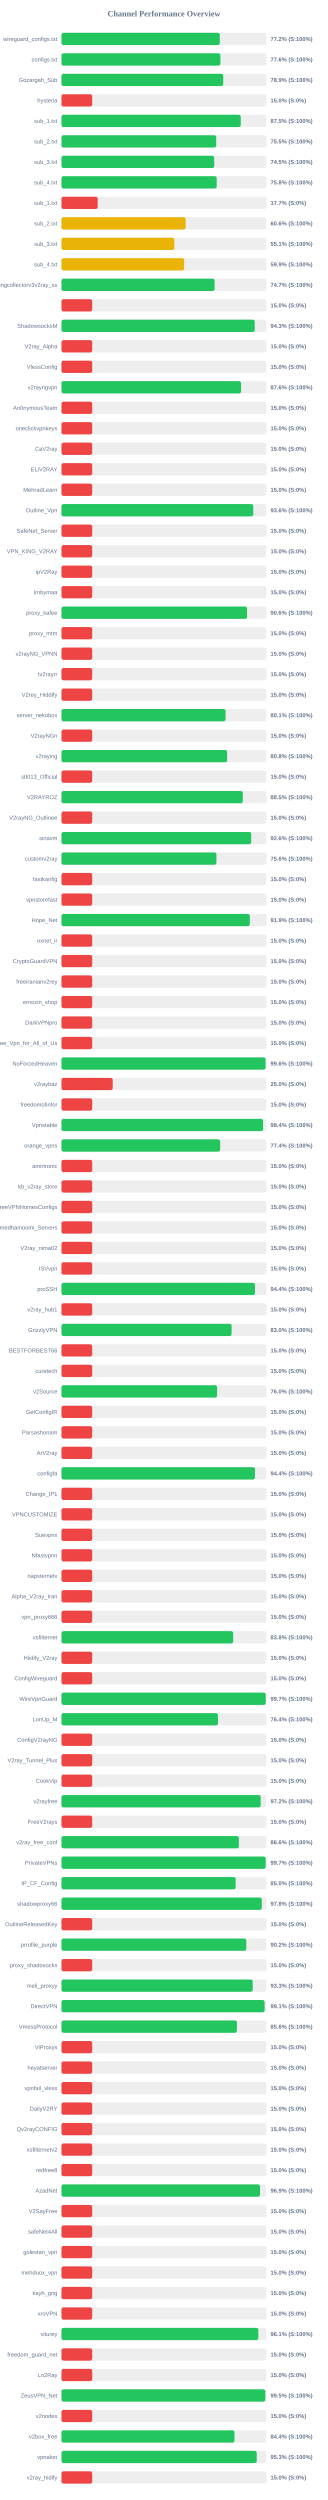
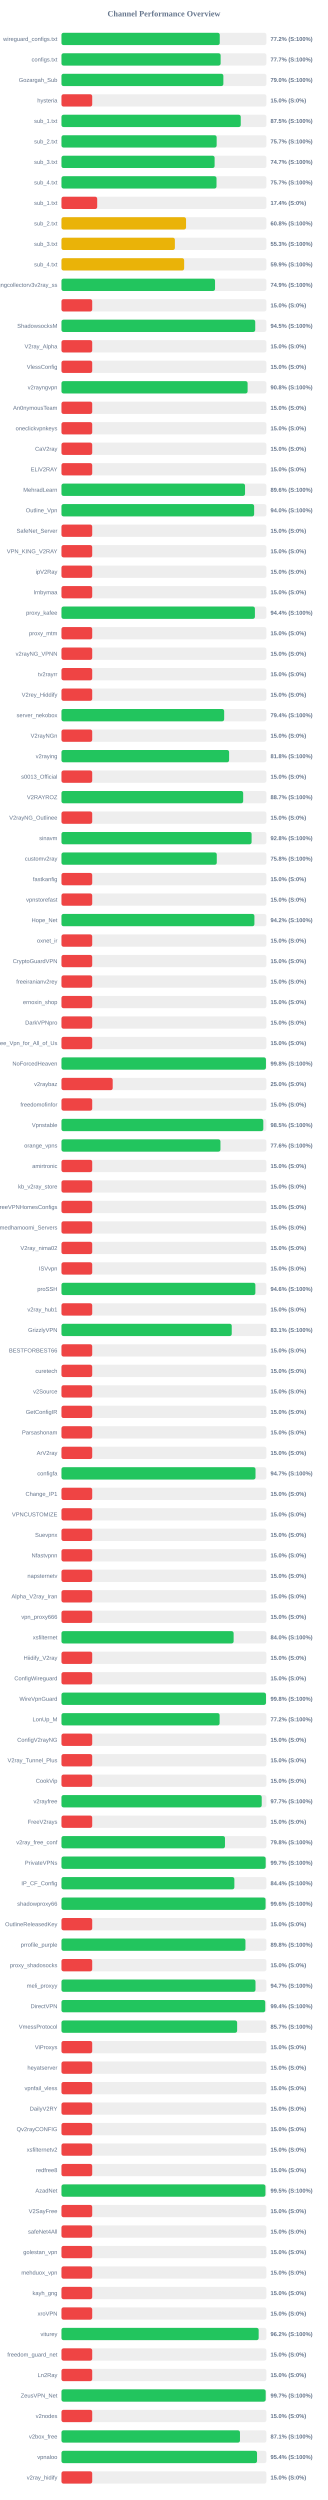
<svg xmlns="http://www.w3.org/2000/svg" width="800" height="6100" version="1.1">
  <style>
        .row { font: 14px Arial; fill: #64748b; }
        .score { font: bold 14px Arial; fill: #64748b; }
    </style>
  <text x="400" y="40" text-anchor="middle" font-size="20px" font-weight="bold" fill="#64748b">Channel Performance Overview</text>
  <rect x="150" y="80" width="500" height="30" fill="#eee" rx="5" />
-   <rect x="150" y="80" width="386.25" height="30" fill="#22c55e" rx="5" />
+   <rect x="150" y="80" width="386.2" height="30" fill="#22c55e" rx="5" />
  <text x="140" y="100" text-anchor="end" class="row">wireguard_configs.txt</text>
  <text x="660" y="100" text-anchor="start" class="score">77.2% (S:100%)</text>
  <rect x="150" y="130" width="500" height="30" fill="#eee" rx="5" />
-   <rect x="150" y="130" width="387.8" height="30" fill="#22c55e" rx="5" />
+   <rect x="150" y="130" width="388.35" height="30" fill="#22c55e" rx="5" />
  <text x="140" y="150" text-anchor="end" class="row">configs.txt</text>
-   <text x="660" y="150" text-anchor="start" class="score">77.6% (S:100%)</text>
+   <text x="660" y="150" text-anchor="start" class="score">77.7% (S:100%)</text>
  <rect x="150" y="180" width="500" height="30" fill="#eee" rx="5" />
-   <rect x="150" y="180" width="394.7" height="30" fill="#22c55e" rx="5" />
+   <rect x="150" y="180" width="395.0" height="30" fill="#22c55e" rx="5" />
  <text x="140" y="200" text-anchor="end" class="row">Gozargah_Sub</text>
-   <text x="660" y="200" text-anchor="start" class="score">78.9% (S:100%)</text>
+   <text x="660" y="200" text-anchor="start" class="score">79.0% (S:100%)</text>
  <rect x="150" y="230" width="500" height="30" fill="#eee" rx="5" />
  <rect x="150" y="230" width="75.0" height="30" fill="#ef4444" rx="5" />
  <text x="140" y="250" text-anchor="end" class="row">hysteria</text>
  <text x="660" y="250" text-anchor="start" class="score">15.0% (S:0%)</text>
  <rect x="150" y="280" width="500" height="30" fill="#eee" rx="5" />
  <rect x="150" y="280" width="437.45" height="30" fill="#22c55e" rx="5" />
  <text x="140" y="300" text-anchor="end" class="row">sub_1.txt</text>
  <text x="660" y="300" text-anchor="start" class="score">87.5% (S:100%)</text>
  <rect x="150" y="330" width="500" height="30" fill="#eee" rx="5" />
-   <rect x="150" y="330" width="377.55" height="30" fill="#22c55e" rx="5" />
+   <rect x="150" y="330" width="378.65" height="30" fill="#22c55e" rx="5" />
  <text x="140" y="350" text-anchor="end" class="row">sub_2.txt</text>
-   <text x="660" y="350" text-anchor="start" class="score">75.5% (S:100%)</text>
+   <text x="660" y="350" text-anchor="start" class="score">75.7% (S:100%)</text>
  <rect x="150" y="380" width="500" height="30" fill="#eee" rx="5" />
-   <rect x="150" y="380" width="372.65" height="30" fill="#22c55e" rx="5" />
+   <rect x="150" y="380" width="373.65" height="30" fill="#22c55e" rx="5" />
  <text x="140" y="400" text-anchor="end" class="row">sub_3.txt</text>
-   <text x="660" y="400" text-anchor="start" class="score">74.5% (S:100%)</text>
+   <text x="660" y="400" text-anchor="start" class="score">74.7% (S:100%)</text>
  <rect x="150" y="430" width="500" height="30" fill="#eee" rx="5" />
-   <rect x="150" y="430" width="378.75" height="30" fill="#22c55e" rx="5" />
+   <rect x="150" y="430" width="378.3" height="30" fill="#22c55e" rx="5" />
  <text x="140" y="450" text-anchor="end" class="row">sub_4.txt</text>
-   <text x="660" y="450" text-anchor="start" class="score">75.8% (S:100%)</text>
+   <text x="660" y="450" text-anchor="start" class="score">75.7% (S:100%)</text>
  <rect x="150" y="480" width="500" height="30" fill="#eee" rx="5" />
-   <rect x="150" y="480" width="88.4" height="30" fill="#ef4444" rx="5" />
+   <rect x="150" y="480" width="87.15" height="30" fill="#ef4444" rx="5" />
  <text x="140" y="500" text-anchor="end" class="row">sub_1.txt</text>
-   <text x="660" y="500" text-anchor="start" class="score">17.7% (S:0%)</text>
+   <text x="660" y="500" text-anchor="start" class="score">17.4% (S:0%)</text>
  <rect x="150" y="530" width="500" height="30" fill="#eee" rx="5" />
-   <rect x="150" y="530" width="302.95" height="30" fill="#eab308" rx="5" />
+   <rect x="150" y="530" width="303.95" height="30" fill="#eab308" rx="5" />
  <text x="140" y="550" text-anchor="end" class="row">sub_2.txt</text>
-   <text x="660" y="550" text-anchor="start" class="score">60.6% (S:100%)</text>
+   <text x="660" y="550" text-anchor="start" class="score">60.8% (S:100%)</text>
  <rect x="150" y="580" width="500" height="30" fill="#eee" rx="5" />
-   <rect x="150" y="580" width="275.4" height="30" fill="#eab308" rx="5" />
+   <rect x="150" y="580" width="276.7" height="30" fill="#eab308" rx="5" />
  <text x="140" y="600" text-anchor="end" class="row">sub_3.txt</text>
-   <text x="660" y="600" text-anchor="start" class="score">55.1% (S:100%)</text>
+   <text x="660" y="600" text-anchor="start" class="score">55.3% (S:100%)</text>
  <rect x="150" y="630" width="500" height="30" fill="#eee" rx="5" />
-   <rect x="150" y="630" width="299.35" height="30" fill="#eab308" rx="5" />
+   <rect x="150" y="630" width="299.3" height="30" fill="#eab308" rx="5" />
  <text x="140" y="650" text-anchor="end" class="row">sub_4.txt</text>
  <text x="660" y="650" text-anchor="start" class="score">59.9% (S:100%)</text>
  <rect x="150" y="680" width="500" height="30" fill="#eee" rx="5" />
-   <rect x="150" y="680" width="373.65" height="30" fill="#22c55e" rx="5" />
+   <rect x="150" y="680" width="374.7" height="30" fill="#22c55e" rx="5" />
  <text x="140" y="700" text-anchor="end" class="row">kayhgngcollectorv3v2ray_ss</text>
-   <text x="660" y="700" text-anchor="start" class="score">74.7% (S:100%)</text>
+   <text x="660" y="700" text-anchor="start" class="score">74.9% (S:100%)</text>
  <rect x="150" y="730" width="500" height="30" fill="#eee" rx="5" />
  <rect x="150" y="730" width="75.0" height="30" fill="#ef4444" rx="5" />
  <text x="140" y="750" text-anchor="end" class="row" />
  <text x="660" y="750" text-anchor="start" class="score">15.0% (S:0%)</text>
  <rect x="150" y="780" width="500" height="30" fill="#eee" rx="5" />
-   <rect x="150" y="780" width="471.6" height="30" fill="#22c55e" rx="5" />
+   <rect x="150" y="780" width="472.75" height="30" fill="#22c55e" rx="5" />
  <text x="140" y="800" text-anchor="end" class="row">ShadowsocksM</text>
-   <text x="660" y="800" text-anchor="start" class="score">94.3% (S:100%)</text>
+   <text x="660" y="800" text-anchor="start" class="score">94.5% (S:100%)</text>
  <rect x="150" y="830" width="500" height="30" fill="#eee" rx="5" />
  <rect x="150" y="830" width="75.0" height="30" fill="#ef4444" rx="5" />
  <text x="140" y="850" text-anchor="end" class="row">V2ray_Alpha</text>
  <text x="660" y="850" text-anchor="start" class="score">15.0% (S:0%)</text>
  <rect x="150" y="880" width="500" height="30" fill="#eee" rx="5" />
  <rect x="150" y="880" width="75.0" height="30" fill="#ef4444" rx="5" />
  <text x="140" y="900" text-anchor="end" class="row">VlessConfig</text>
  <text x="660" y="900" text-anchor="start" class="score">15.0% (S:0%)</text>
  <rect x="150" y="930" width="500" height="30" fill="#eee" rx="5" />
-   <rect x="150" y="930" width="438.2" height="30" fill="#22c55e" rx="5" />
+   <rect x="150" y="930" width="454.15" height="30" fill="#22c55e" rx="5" />
  <text x="140" y="950" text-anchor="end" class="row">v2rayngvpn</text>
-   <text x="660" y="950" text-anchor="start" class="score">87.6% (S:100%)</text>
+   <text x="660" y="950" text-anchor="start" class="score">90.8% (S:100%)</text>
  <rect x="150" y="980" width="500" height="30" fill="#eee" rx="5" />
  <rect x="150" y="980" width="75.0" height="30" fill="#ef4444" rx="5" />
  <text x="140" y="1000" text-anchor="end" class="row">An0nymousTeam</text>
  <text x="660" y="1000" text-anchor="start" class="score">15.0% (S:0%)</text>
  <rect x="150" y="1030" width="500" height="30" fill="#eee" rx="5" />
  <rect x="150" y="1030" width="75.0" height="30" fill="#ef4444" rx="5" />
  <text x="140" y="1050" text-anchor="end" class="row">oneclickvpnkeys</text>
  <text x="660" y="1050" text-anchor="start" class="score">15.0% (S:0%)</text>
  <rect x="150" y="1080" width="500" height="30" fill="#eee" rx="5" />
  <rect x="150" y="1080" width="75.0" height="30" fill="#ef4444" rx="5" />
  <text x="140" y="1100" text-anchor="end" class="row">CaV2ray</text>
  <text x="660" y="1100" text-anchor="start" class="score">15.0% (S:0%)</text>
  <rect x="150" y="1130" width="500" height="30" fill="#eee" rx="5" />
  <rect x="150" y="1130" width="75.0" height="30" fill="#ef4444" rx="5" />
  <text x="140" y="1150" text-anchor="end" class="row">ELiV2RAY</text>
  <text x="660" y="1150" text-anchor="start" class="score">15.0% (S:0%)</text>
  <rect x="150" y="1180" width="500" height="30" fill="#eee" rx="5" />
-   <rect x="150" y="1180" width="75.0" height="30" fill="#ef4444" rx="5" />
+   <rect x="150" y="1180" width="447.9" height="30" fill="#22c55e" rx="5" />
  <text x="140" y="1200" text-anchor="end" class="row">MehradLearn</text>
-   <text x="660" y="1200" text-anchor="start" class="score">15.0% (S:0%)</text>
+   <text x="660" y="1200" text-anchor="start" class="score">89.6% (S:100%)</text>
  <rect x="150" y="1230" width="500" height="30" fill="#eee" rx="5" />
-   <rect x="150" y="1230" width="468.0" height="30" fill="#22c55e" rx="5" />
+   <rect x="150" y="1230" width="470.1" height="30" fill="#22c55e" rx="5" />
  <text x="140" y="1250" text-anchor="end" class="row">Outline_Vpn</text>
-   <text x="660" y="1250" text-anchor="start" class="score">93.6% (S:100%)</text>
+   <text x="660" y="1250" text-anchor="start" class="score">94.0% (S:100%)</text>
  <rect x="150" y="1280" width="500" height="30" fill="#eee" rx="5" />
  <rect x="150" y="1280" width="75.0" height="30" fill="#ef4444" rx="5" />
  <text x="140" y="1300" text-anchor="end" class="row">SafeNet_Server</text>
  <text x="660" y="1300" text-anchor="start" class="score">15.0% (S:0%)</text>
  <rect x="150" y="1330" width="500" height="30" fill="#eee" rx="5" />
  <rect x="150" y="1330" width="75.0" height="30" fill="#ef4444" rx="5" />
  <text x="140" y="1350" text-anchor="end" class="row">VPN_KING_V2RAY</text>
  <text x="660" y="1350" text-anchor="start" class="score">15.0% (S:0%)</text>
  <rect x="150" y="1380" width="500" height="30" fill="#eee" rx="5" />
  <rect x="150" y="1380" width="75.0" height="30" fill="#ef4444" rx="5" />
  <text x="140" y="1400" text-anchor="end" class="row">ipV2Ray</text>
  <text x="660" y="1400" text-anchor="start" class="score">15.0% (S:0%)</text>
  <rect x="150" y="1430" width="500" height="30" fill="#eee" rx="5" />
  <rect x="150" y="1430" width="75.0" height="30" fill="#ef4444" rx="5" />
  <text x="140" y="1450" text-anchor="end" class="row">lrnbymaa</text>
  <text x="660" y="1450" text-anchor="start" class="score">15.0% (S:0%)</text>
  <rect x="150" y="1480" width="500" height="30" fill="#eee" rx="5" />
-   <rect x="150" y="1480" width="452.8" height="30" fill="#22c55e" rx="5" />
+   <rect x="150" y="1480" width="472.0" height="30" fill="#22c55e" rx="5" />
  <text x="140" y="1500" text-anchor="end" class="row">proxy_kafee</text>
-   <text x="660" y="1500" text-anchor="start" class="score">90.6% (S:100%)</text>
+   <text x="660" y="1500" text-anchor="start" class="score">94.4% (S:100%)</text>
  <rect x="150" y="1530" width="500" height="30" fill="#eee" rx="5" />
  <rect x="150" y="1530" width="75.0" height="30" fill="#ef4444" rx="5" />
  <text x="140" y="1550" text-anchor="end" class="row">proxy_mtm</text>
  <text x="660" y="1550" text-anchor="start" class="score">15.0% (S:0%)</text>
  <rect x="150" y="1580" width="500" height="30" fill="#eee" rx="5" />
  <rect x="150" y="1580" width="75.0" height="30" fill="#ef4444" rx="5" />
  <text x="140" y="1600" text-anchor="end" class="row">v2rayNG_VPNN</text>
  <text x="660" y="1600" text-anchor="start" class="score">15.0% (S:0%)</text>
  <rect x="150" y="1630" width="500" height="30" fill="#eee" rx="5" />
  <rect x="150" y="1630" width="75.0" height="30" fill="#ef4444" rx="5" />
  <text x="140" y="1650" text-anchor="end" class="row">tv2rayrr</text>
  <text x="660" y="1650" text-anchor="start" class="score">15.0% (S:0%)</text>
  <rect x="150" y="1680" width="500" height="30" fill="#eee" rx="5" />
  <rect x="150" y="1680" width="75.0" height="30" fill="#ef4444" rx="5" />
  <text x="140" y="1700" text-anchor="end" class="row">V2rey_Hiddify</text>
  <text x="660" y="1700" text-anchor="start" class="score">15.0% (S:0%)</text>
  <rect x="150" y="1730" width="500" height="30" fill="#eee" rx="5" />
-   <rect x="150" y="1730" width="400.45" height="30" fill="#22c55e" rx="5" />
+   <rect x="150" y="1730" width="396.95" height="30" fill="#22c55e" rx="5" />
  <text x="140" y="1750" text-anchor="end" class="row">server_nekobox</text>
-   <text x="660" y="1750" text-anchor="start" class="score">80.1% (S:100%)</text>
+   <text x="660" y="1750" text-anchor="start" class="score">79.4% (S:100%)</text>
  <rect x="150" y="1780" width="500" height="30" fill="#eee" rx="5" />
  <rect x="150" y="1780" width="75.0" height="30" fill="#ef4444" rx="5" />
  <text x="140" y="1800" text-anchor="end" class="row">V2rayNGn</text>
  <text x="660" y="1800" text-anchor="start" class="score">15.0% (S:0%)</text>
  <rect x="150" y="1830" width="500" height="30" fill="#eee" rx="5" />
-   <rect x="150" y="1830" width="404.2" height="30" fill="#22c55e" rx="5" />
+   <rect x="150" y="1830" width="409.0" height="30" fill="#22c55e" rx="5" />
  <text x="140" y="1850" text-anchor="end" class="row">v2raying</text>
-   <text x="660" y="1850" text-anchor="start" class="score">80.8% (S:100%)</text>
+   <text x="660" y="1850" text-anchor="start" class="score">81.8% (S:100%)</text>
  <rect x="150" y="1880" width="500" height="30" fill="#eee" rx="5" />
  <rect x="150" y="1880" width="75.0" height="30" fill="#ef4444" rx="5" />
  <text x="140" y="1900" text-anchor="end" class="row">s0013_Official</text>
  <text x="660" y="1900" text-anchor="start" class="score">15.0% (S:0%)</text>
  <rect x="150" y="1930" width="500" height="30" fill="#eee" rx="5" />
-   <rect x="150" y="1930" width="442.45" height="30" fill="#22c55e" rx="5" />
+   <rect x="150" y="1930" width="443.35" height="30" fill="#22c55e" rx="5" />
  <text x="140" y="1950" text-anchor="end" class="row">V2RAYROZ</text>
-   <text x="660" y="1950" text-anchor="start" class="score">88.5% (S:100%)</text>
+   <text x="660" y="1950" text-anchor="start" class="score">88.7% (S:100%)</text>
  <rect x="150" y="1980" width="500" height="30" fill="#eee" rx="5" />
  <rect x="150" y="1980" width="75.0" height="30" fill="#ef4444" rx="5" />
  <text x="140" y="2000" text-anchor="end" class="row">V2rayNG_Outlinee</text>
  <text x="660" y="2000" text-anchor="start" class="score">15.0% (S:0%)</text>
  <rect x="150" y="2030" width="500" height="30" fill="#eee" rx="5" />
-   <rect x="150" y="2030" width="462.9" height="30" fill="#22c55e" rx="5" />
+   <rect x="150" y="2030" width="463.9" height="30" fill="#22c55e" rx="5" />
  <text x="140" y="2050" text-anchor="end" class="row">sinavm</text>
-   <text x="660" y="2050" text-anchor="start" class="score">92.6% (S:100%)</text>
+   <text x="660" y="2050" text-anchor="start" class="score">92.8% (S:100%)</text>
  <rect x="150" y="2080" width="500" height="30" fill="#eee" rx="5" />
-   <rect x="150" y="2080" width="378.1" height="30" fill="#22c55e" rx="5" />
+   <rect x="150" y="2080" width="378.95" height="30" fill="#22c55e" rx="5" />
  <text x="140" y="2100" text-anchor="end" class="row">customv2ray</text>
-   <text x="660" y="2100" text-anchor="start" class="score">75.6% (S:100%)</text>
+   <text x="660" y="2100" text-anchor="start" class="score">75.8% (S:100%)</text>
  <rect x="150" y="2130" width="500" height="30" fill="#eee" rx="5" />
  <rect x="150" y="2130" width="75.0" height="30" fill="#ef4444" rx="5" />
  <text x="140" y="2150" text-anchor="end" class="row">fastkanfig</text>
  <text x="660" y="2150" text-anchor="start" class="score">15.0% (S:0%)</text>
  <rect x="150" y="2180" width="500" height="30" fill="#eee" rx="5" />
  <rect x="150" y="2180" width="75.0" height="30" fill="#ef4444" rx="5" />
  <text x="140" y="2200" text-anchor="end" class="row">vpnstorefast</text>
  <text x="660" y="2200" text-anchor="start" class="score">15.0% (S:0%)</text>
  <rect x="150" y="2230" width="500" height="30" fill="#eee" rx="5" />
-   <rect x="150" y="2230" width="459.55" height="30" fill="#22c55e" rx="5" />
+   <rect x="150" y="2230" width="470.75" height="30" fill="#22c55e" rx="5" />
  <text x="140" y="2250" text-anchor="end" class="row">Hope_Net</text>
-   <text x="660" y="2250" text-anchor="start" class="score">91.9% (S:100%)</text>
+   <text x="660" y="2250" text-anchor="start" class="score">94.2% (S:100%)</text>
  <rect x="150" y="2280" width="500" height="30" fill="#eee" rx="5" />
  <rect x="150" y="2280" width="75.0" height="30" fill="#ef4444" rx="5" />
  <text x="140" y="2300" text-anchor="end" class="row">oxnet_ir</text>
  <text x="660" y="2300" text-anchor="start" class="score">15.0% (S:0%)</text>
  <rect x="150" y="2330" width="500" height="30" fill="#eee" rx="5" />
  <rect x="150" y="2330" width="75.0" height="30" fill="#ef4444" rx="5" />
  <text x="140" y="2350" text-anchor="end" class="row">CryptoGuardVPN</text>
  <text x="660" y="2350" text-anchor="start" class="score">15.0% (S:0%)</text>
  <rect x="150" y="2380" width="500" height="30" fill="#eee" rx="5" />
  <rect x="150" y="2380" width="75.0" height="30" fill="#ef4444" rx="5" />
  <text x="140" y="2400" text-anchor="end" class="row">freeiranianv2rey</text>
  <text x="660" y="2400" text-anchor="start" class="score">15.0% (S:0%)</text>
  <rect x="150" y="2430" width="500" height="30" fill="#eee" rx="5" />
  <rect x="150" y="2430" width="75.0" height="30" fill="#ef4444" rx="5" />
  <text x="140" y="2450" text-anchor="end" class="row">ernoxin_shop</text>
  <text x="660" y="2450" text-anchor="start" class="score">15.0% (S:0%)</text>
  <rect x="150" y="2480" width="500" height="30" fill="#eee" rx="5" />
  <rect x="150" y="2480" width="75.0" height="30" fill="#ef4444" rx="5" />
  <text x="140" y="2500" text-anchor="end" class="row">DarkVPNpro</text>
  <text x="660" y="2500" text-anchor="start" class="score">15.0% (S:0%)</text>
  <rect x="150" y="2530" width="500" height="30" fill="#eee" rx="5" />
  <rect x="150" y="2530" width="75.0" height="30" fill="#ef4444" rx="5" />
  <text x="140" y="2550" text-anchor="end" class="row">Free_Vpn_for_All_of_Us</text>
  <text x="660" y="2550" text-anchor="start" class="score">15.0% (S:0%)</text>
  <rect x="150" y="2580" width="500" height="30" fill="#eee" rx="5" />
-   <rect x="150" y="2580" width="498.1" height="30" fill="#22c55e" rx="5" />
+   <rect x="150" y="2580" width="498.9" height="30" fill="#22c55e" rx="5" />
  <text x="140" y="2600" text-anchor="end" class="row">NoForcedHeaven</text>
-   <text x="660" y="2600" text-anchor="start" class="score">99.6% (S:100%)</text>
+   <text x="660" y="2600" text-anchor="start" class="score">99.8% (S:100%)</text>
  <rect x="150" y="2630" width="500" height="30" fill="#eee" rx="5" />
  <rect x="150" y="2630" width="125.0" height="30" fill="#ef4444" rx="5" />
  <text x="140" y="2650" text-anchor="end" class="row">v2raybaz</text>
  <text x="660" y="2650" text-anchor="start" class="score">25.0% (S:0%)</text>
  <rect x="150" y="2680" width="500" height="30" fill="#eee" rx="5" />
  <rect x="150" y="2680" width="75.0" height="30" fill="#ef4444" rx="5" />
  <text x="140" y="2700" text-anchor="end" class="row">freedomofinfor</text>
  <text x="660" y="2700" text-anchor="start" class="score">15.0% (S:0%)</text>
  <rect x="150" y="2730" width="500" height="30" fill="#eee" rx="5" />
-   <rect x="150" y="2730" width="491.9" height="30" fill="#22c55e" rx="5" />
+   <rect x="150" y="2730" width="492.45" height="30" fill="#22c55e" rx="5" />
  <text x="140" y="2750" text-anchor="end" class="row">Vpnstable</text>
-   <text x="660" y="2750" text-anchor="start" class="score">98.4% (S:100%)</text>
+   <text x="660" y="2750" text-anchor="start" class="score">98.5% (S:100%)</text>
  <rect x="150" y="2780" width="500" height="30" fill="#eee" rx="5" />
-   <rect x="150" y="2780" width="387.2" height="30" fill="#22c55e" rx="5" />
+   <rect x="150" y="2780" width="387.9" height="30" fill="#22c55e" rx="5" />
  <text x="140" y="2800" text-anchor="end" class="row">orange_vpns</text>
-   <text x="660" y="2800" text-anchor="start" class="score">77.4% (S:100%)</text>
+   <text x="660" y="2800" text-anchor="start" class="score">77.6% (S:100%)</text>
  <rect x="150" y="2830" width="500" height="30" fill="#eee" rx="5" />
  <rect x="150" y="2830" width="75.0" height="30" fill="#ef4444" rx="5" />
  <text x="140" y="2850" text-anchor="end" class="row">amirtronic</text>
  <text x="660" y="2850" text-anchor="start" class="score">15.0% (S:0%)</text>
  <rect x="150" y="2880" width="500" height="30" fill="#eee" rx="5" />
  <rect x="150" y="2880" width="75.0" height="30" fill="#ef4444" rx="5" />
  <text x="140" y="2900" text-anchor="end" class="row">kb_v2ray_store</text>
  <text x="660" y="2900" text-anchor="start" class="score">15.0% (S:0%)</text>
  <rect x="150" y="2930" width="500" height="30" fill="#eee" rx="5" />
  <rect x="150" y="2930" width="75.0" height="30" fill="#ef4444" rx="5" />
  <text x="140" y="2950" text-anchor="end" class="row">FreeVPNHomesConfigs</text>
  <text x="660" y="2950" text-anchor="start" class="score">15.0% (S:0%)</text>
  <rect x="150" y="2980" width="500" height="30" fill="#eee" rx="5" />
  <rect x="150" y="2980" width="75.0" height="30" fill="#ef4444" rx="5" />
  <text x="140" y="3000" text-anchor="end" class="row">Ahmedhamoomi_Servers</text>
  <text x="660" y="3000" text-anchor="start" class="score">15.0% (S:0%)</text>
  <rect x="150" y="3030" width="500" height="30" fill="#eee" rx="5" />
  <rect x="150" y="3030" width="75.0" height="30" fill="#ef4444" rx="5" />
  <text x="140" y="3050" text-anchor="end" class="row">V2ray_nima02</text>
  <text x="660" y="3050" text-anchor="start" class="score">15.0% (S:0%)</text>
  <rect x="150" y="3080" width="500" height="30" fill="#eee" rx="5" />
  <rect x="150" y="3080" width="75.0" height="30" fill="#ef4444" rx="5" />
  <text x="140" y="3100" text-anchor="end" class="row">ISVvpn</text>
  <text x="660" y="3100" text-anchor="start" class="score">15.0% (S:0%)</text>
  <rect x="150" y="3130" width="500" height="30" fill="#eee" rx="5" />
-   <rect x="150" y="3130" width="472.1" height="30" fill="#22c55e" rx="5" />
+   <rect x="150" y="3130" width="473.1" height="30" fill="#22c55e" rx="5" />
  <text x="140" y="3150" text-anchor="end" class="row">proSSH</text>
-   <text x="660" y="3150" text-anchor="start" class="score">94.4% (S:100%)</text>
+   <text x="660" y="3150" text-anchor="start" class="score">94.6% (S:100%)</text>
  <rect x="150" y="3180" width="500" height="30" fill="#eee" rx="5" />
  <rect x="150" y="3180" width="75.0" height="30" fill="#ef4444" rx="5" />
  <text x="140" y="3200" text-anchor="end" class="row">v2ray_hub1</text>
  <text x="660" y="3200" text-anchor="start" class="score">15.0% (S:0%)</text>
  <rect x="150" y="3230" width="500" height="30" fill="#eee" rx="5" />
-   <rect x="150" y="3230" width="415.1" height="30" fill="#22c55e" rx="5" />
+   <rect x="150" y="3230" width="415.45" height="30" fill="#22c55e" rx="5" />
  <text x="140" y="3250" text-anchor="end" class="row">GrizzlyVPN</text>
-   <text x="660" y="3250" text-anchor="start" class="score">83.0% (S:100%)</text>
+   <text x="660" y="3250" text-anchor="start" class="score">83.1% (S:100%)</text>
  <rect x="150" y="3280" width="500" height="30" fill="#eee" rx="5" />
  <rect x="150" y="3280" width="75.0" height="30" fill="#ef4444" rx="5" />
  <text x="140" y="3300" text-anchor="end" class="row">BESTFORBEST66</text>
  <text x="660" y="3300" text-anchor="start" class="score">15.0% (S:0%)</text>
  <rect x="150" y="3330" width="500" height="30" fill="#eee" rx="5" />
  <rect x="150" y="3330" width="75.0" height="30" fill="#ef4444" rx="5" />
  <text x="140" y="3350" text-anchor="end" class="row">curetech</text>
  <text x="660" y="3350" text-anchor="start" class="score">15.0% (S:0%)</text>
  <rect x="150" y="3380" width="500" height="30" fill="#eee" rx="5" />
-   <rect x="150" y="3380" width="379.75" height="30" fill="#22c55e" rx="5" />
+   <rect x="150" y="3380" width="75.0" height="30" fill="#ef4444" rx="5" />
  <text x="140" y="3400" text-anchor="end" class="row">v2Source</text>
-   <text x="660" y="3400" text-anchor="start" class="score">76.0% (S:100%)</text>
+   <text x="660" y="3400" text-anchor="start" class="score">15.0% (S:0%)</text>
  <rect x="150" y="3430" width="500" height="30" fill="#eee" rx="5" />
  <rect x="150" y="3430" width="75.0" height="30" fill="#ef4444" rx="5" />
  <text x="140" y="3450" text-anchor="end" class="row">GetConfigIR</text>
  <text x="660" y="3450" text-anchor="start" class="score">15.0% (S:0%)</text>
  <rect x="150" y="3480" width="500" height="30" fill="#eee" rx="5" />
  <rect x="150" y="3480" width="75.0" height="30" fill="#ef4444" rx="5" />
  <text x="140" y="3500" text-anchor="end" class="row">Parsashonam</text>
  <text x="660" y="3500" text-anchor="start" class="score">15.0% (S:0%)</text>
  <rect x="150" y="3530" width="500" height="30" fill="#eee" rx="5" />
  <rect x="150" y="3530" width="75.0" height="30" fill="#ef4444" rx="5" />
  <text x="140" y="3550" text-anchor="end" class="row">ArV2ray</text>
  <text x="660" y="3550" text-anchor="start" class="score">15.0% (S:0%)</text>
  <rect x="150" y="3580" width="500" height="30" fill="#eee" rx="5" />
-   <rect x="150" y="3580" width="472.1" height="30" fill="#22c55e" rx="5" />
+   <rect x="150" y="3580" width="473.45" height="30" fill="#22c55e" rx="5" />
  <text x="140" y="3600" text-anchor="end" class="row">configfa</text>
-   <text x="660" y="3600" text-anchor="start" class="score">94.4% (S:100%)</text>
+   <text x="660" y="3600" text-anchor="start" class="score">94.7% (S:100%)</text>
  <rect x="150" y="3630" width="500" height="30" fill="#eee" rx="5" />
  <rect x="150" y="3630" width="75.0" height="30" fill="#ef4444" rx="5" />
  <text x="140" y="3650" text-anchor="end" class="row">Change_IP1</text>
  <text x="660" y="3650" text-anchor="start" class="score">15.0% (S:0%)</text>
  <rect x="150" y="3680" width="500" height="30" fill="#eee" rx="5" />
  <rect x="150" y="3680" width="75.0" height="30" fill="#ef4444" rx="5" />
  <text x="140" y="3700" text-anchor="end" class="row">VPNCUSTOMIZE</text>
  <text x="660" y="3700" text-anchor="start" class="score">15.0% (S:0%)</text>
  <rect x="150" y="3730" width="500" height="30" fill="#eee" rx="5" />
  <rect x="150" y="3730" width="75.0" height="30" fill="#ef4444" rx="5" />
  <text x="140" y="3750" text-anchor="end" class="row">Suevpnx</text>
  <text x="660" y="3750" text-anchor="start" class="score">15.0% (S:0%)</text>
  <rect x="150" y="3780" width="500" height="30" fill="#eee" rx="5" />
  <rect x="150" y="3780" width="75.0" height="30" fill="#ef4444" rx="5" />
  <text x="140" y="3800" text-anchor="end" class="row">Nfastvpnn</text>
  <text x="660" y="3800" text-anchor="start" class="score">15.0% (S:0%)</text>
  <rect x="150" y="3830" width="500" height="30" fill="#eee" rx="5" />
  <rect x="150" y="3830" width="75.0" height="30" fill="#ef4444" rx="5" />
  <text x="140" y="3850" text-anchor="end" class="row">napsternetv</text>
  <text x="660" y="3850" text-anchor="start" class="score">15.0% (S:0%)</text>
  <rect x="150" y="3880" width="500" height="30" fill="#eee" rx="5" />
  <rect x="150" y="3880" width="75.0" height="30" fill="#ef4444" rx="5" />
  <text x="140" y="3900" text-anchor="end" class="row">Alpha_V2ray_Iran</text>
  <text x="660" y="3900" text-anchor="start" class="score">15.0% (S:0%)</text>
  <rect x="150" y="3930" width="500" height="30" fill="#eee" rx="5" />
  <rect x="150" y="3930" width="75.0" height="30" fill="#ef4444" rx="5" />
  <text x="140" y="3950" text-anchor="end" class="row">vpn_proxy666</text>
  <text x="660" y="3950" text-anchor="start" class="score">15.0% (S:0%)</text>
  <rect x="150" y="3980" width="500" height="30" fill="#eee" rx="5" />
-   <rect x="150" y="3980" width="419.05" height="30" fill="#22c55e" rx="5" />
+   <rect x="150" y="3980" width="420.05" height="30" fill="#22c55e" rx="5" />
  <text x="140" y="4000" text-anchor="end" class="row">xsfilternet</text>
-   <text x="660" y="4000" text-anchor="start" class="score">83.8% (S:100%)</text>
+   <text x="660" y="4000" text-anchor="start" class="score">84.0% (S:100%)</text>
  <rect x="150" y="4030" width="500" height="30" fill="#eee" rx="5" />
  <rect x="150" y="4030" width="75.0" height="30" fill="#ef4444" rx="5" />
  <text x="140" y="4050" text-anchor="end" class="row">Hiidify_V2ray</text>
  <text x="660" y="4050" text-anchor="start" class="score">15.0% (S:0%)</text>
  <rect x="150" y="4080" width="500" height="30" fill="#eee" rx="5" />
  <rect x="150" y="4080" width="75.0" height="30" fill="#ef4444" rx="5" />
  <text x="140" y="4100" text-anchor="end" class="row">ConfigWireguard</text>
  <text x="660" y="4100" text-anchor="start" class="score">15.0% (S:0%)</text>
  <rect x="150" y="4130" width="500" height="30" fill="#eee" rx="5" />
-   <rect x="150" y="4130" width="498.5" height="30" fill="#22c55e" rx="5" />
+   <rect x="150" y="4130" width="499.0" height="30" fill="#22c55e" rx="5" />
  <text x="140" y="4150" text-anchor="end" class="row">WireVpnGuard</text>
-   <text x="660" y="4150" text-anchor="start" class="score">99.7% (S:100%)</text>
+   <text x="660" y="4150" text-anchor="start" class="score">99.8% (S:100%)</text>
  <rect x="150" y="4180" width="500" height="30" fill="#eee" rx="5" />
-   <rect x="150" y="4180" width="381.85" height="30" fill="#22c55e" rx="5" />
+   <rect x="150" y="4180" width="385.85" height="30" fill="#22c55e" rx="5" />
  <text x="140" y="4200" text-anchor="end" class="row">LonUp_M</text>
-   <text x="660" y="4200" text-anchor="start" class="score">76.4% (S:100%)</text>
+   <text x="660" y="4200" text-anchor="start" class="score">77.2% (S:100%)</text>
  <rect x="150" y="4230" width="500" height="30" fill="#eee" rx="5" />
  <rect x="150" y="4230" width="75.0" height="30" fill="#ef4444" rx="5" />
  <text x="140" y="4250" text-anchor="end" class="row">ConfigV2rayNG</text>
  <text x="660" y="4250" text-anchor="start" class="score">15.0% (S:0%)</text>
  <rect x="150" y="4280" width="500" height="30" fill="#eee" rx="5" />
  <rect x="150" y="4280" width="75.0" height="30" fill="#ef4444" rx="5" />
  <text x="140" y="4300" text-anchor="end" class="row">V2ray_Tunnel_Plus</text>
  <text x="660" y="4300" text-anchor="start" class="score">15.0% (S:0%)</text>
  <rect x="150" y="4330" width="500" height="30" fill="#eee" rx="5" />
  <rect x="150" y="4330" width="75.0" height="30" fill="#ef4444" rx="5" />
  <text x="140" y="4350" text-anchor="end" class="row">CookVip</text>
  <text x="660" y="4350" text-anchor="start" class="score">15.0% (S:0%)</text>
  <rect x="150" y="4380" width="500" height="30" fill="#eee" rx="5" />
-   <rect x="150" y="4380" width="486.05" height="30" fill="#22c55e" rx="5" />
+   <rect x="150" y="4380" width="488.6" height="30" fill="#22c55e" rx="5" />
  <text x="140" y="4400" text-anchor="end" class="row">v2rayfree</text>
-   <text x="660" y="4400" text-anchor="start" class="score">97.2% (S:100%)</text>
+   <text x="660" y="4400" text-anchor="start" class="score">97.7% (S:100%)</text>
  <rect x="150" y="4430" width="500" height="30" fill="#eee" rx="5" />
  <rect x="150" y="4430" width="75.0" height="30" fill="#ef4444" rx="5" />
  <text x="140" y="4450" text-anchor="end" class="row">FreeV2rays</text>
  <text x="660" y="4450" text-anchor="start" class="score">15.0% (S:0%)</text>
  <rect x="150" y="4480" width="500" height="30" fill="#eee" rx="5" />
-   <rect x="150" y="4480" width="432.9" height="30" fill="#22c55e" rx="5" />
+   <rect x="150" y="4480" width="398.95" height="30" fill="#22c55e" rx="5" />
  <text x="140" y="4500" text-anchor="end" class="row">v2ray_free_conf</text>
-   <text x="660" y="4500" text-anchor="start" class="score">86.6% (S:100%)</text>
+   <text x="660" y="4500" text-anchor="start" class="score">79.8% (S:100%)</text>
  <rect x="150" y="4530" width="500" height="30" fill="#eee" rx="5" />
-   <rect x="150" y="4530" width="498.3" height="30" fill="#22c55e" rx="5" />
+   <rect x="150" y="4530" width="498.25" height="30" fill="#22c55e" rx="5" />
  <text x="140" y="4550" text-anchor="end" class="row">PrivateVPNs</text>
  <text x="660" y="4550" text-anchor="start" class="score">99.7% (S:100%)</text>
  <rect x="150" y="4580" width="500" height="30" fill="#eee" rx="5" />
-   <rect x="150" y="4580" width="424.95" height="30" fill="#22c55e" rx="5" />
+   <rect x="150" y="4580" width="421.85" height="30" fill="#22c55e" rx="5" />
  <text x="140" y="4600" text-anchor="end" class="row">IP_CF_Config</text>
-   <text x="660" y="4600" text-anchor="start" class="score">85.0% (S:100%)</text>
+   <text x="660" y="4600" text-anchor="start" class="score">84.4% (S:100%)</text>
  <rect x="150" y="4630" width="500" height="30" fill="#eee" rx="5" />
-   <rect x="150" y="4630" width="488.75" height="30" fill="#22c55e" rx="5" />
+   <rect x="150" y="4630" width="497.95" height="30" fill="#22c55e" rx="5" />
  <text x="140" y="4650" text-anchor="end" class="row">shadowproxy66</text>
-   <text x="660" y="4650" text-anchor="start" class="score">97.8% (S:100%)</text>
+   <text x="660" y="4650" text-anchor="start" class="score">99.6% (S:100%)</text>
  <rect x="150" y="4680" width="500" height="30" fill="#eee" rx="5" />
  <rect x="150" y="4680" width="75.0" height="30" fill="#ef4444" rx="5" />
  <text x="140" y="4700" text-anchor="end" class="row">OutlineReleasedKey</text>
  <text x="660" y="4700" text-anchor="start" class="score">15.0% (S:0%)</text>
  <rect x="150" y="4730" width="500" height="30" fill="#eee" rx="5" />
-   <rect x="150" y="4730" width="451.05" height="30" fill="#22c55e" rx="5" />
+   <rect x="150" y="4730" width="448.9" height="30" fill="#22c55e" rx="5" />
  <text x="140" y="4750" text-anchor="end" class="row">prrofile_purple</text>
-   <text x="660" y="4750" text-anchor="start" class="score">90.2% (S:100%)</text>
+   <text x="660" y="4750" text-anchor="start" class="score">89.8% (S:100%)</text>
  <rect x="150" y="4780" width="500" height="30" fill="#eee" rx="5" />
  <rect x="150" y="4780" width="75.0" height="30" fill="#ef4444" rx="5" />
  <text x="140" y="4800" text-anchor="end" class="row">proxy_shadosocks</text>
  <text x="660" y="4800" text-anchor="start" class="score">15.0% (S:0%)</text>
  <rect x="150" y="4830" width="500" height="30" fill="#eee" rx="5" />
-   <rect x="150" y="4830" width="466.65" height="30" fill="#22c55e" rx="5" />
+   <rect x="150" y="4830" width="473.4" height="30" fill="#22c55e" rx="5" />
  <text x="140" y="4850" text-anchor="end" class="row">meli_proxyy</text>
-   <text x="660" y="4850" text-anchor="start" class="score">93.3% (S:100%)</text>
+   <text x="660" y="4850" text-anchor="start" class="score">94.7% (S:100%)</text>
  <rect x="150" y="4880" width="500" height="30" fill="#eee" rx="5" />
-   <rect x="150" y="4880" width="495.65" height="30" fill="#22c55e" rx="5" />
+   <rect x="150" y="4880" width="497.15" height="30" fill="#22c55e" rx="5" />
  <text x="140" y="4900" text-anchor="end" class="row">DirectVPN</text>
-   <text x="660" y="4900" text-anchor="start" class="score">99.1% (S:100%)</text>
+   <text x="660" y="4900" text-anchor="start" class="score">99.4% (S:100%)</text>
  <rect x="150" y="4930" width="500" height="30" fill="#eee" rx="5" />
-   <rect x="150" y="4930" width="428.05" height="30" fill="#22c55e" rx="5" />
+   <rect x="150" y="4930" width="428.6" height="30" fill="#22c55e" rx="5" />
  <text x="140" y="4950" text-anchor="end" class="row">VmessProtocol</text>
-   <text x="660" y="4950" text-anchor="start" class="score">85.6% (S:100%)</text>
+   <text x="660" y="4950" text-anchor="start" class="score">85.7% (S:100%)</text>
  <rect x="150" y="4980" width="500" height="30" fill="#eee" rx="5" />
  <rect x="150" y="4980" width="75.0" height="30" fill="#ef4444" rx="5" />
  <text x="140" y="5000" text-anchor="end" class="row">ViProxys</text>
  <text x="660" y="5000" text-anchor="start" class="score">15.0% (S:0%)</text>
  <rect x="150" y="5030" width="500" height="30" fill="#eee" rx="5" />
  <rect x="150" y="5030" width="75.0" height="30" fill="#ef4444" rx="5" />
  <text x="140" y="5050" text-anchor="end" class="row">heyatserver</text>
  <text x="660" y="5050" text-anchor="start" class="score">15.0% (S:0%)</text>
  <rect x="150" y="5080" width="500" height="30" fill="#eee" rx="5" />
  <rect x="150" y="5080" width="75.0" height="30" fill="#ef4444" rx="5" />
  <text x="140" y="5100" text-anchor="end" class="row">vpnfail_vless</text>
  <text x="660" y="5100" text-anchor="start" class="score">15.0% (S:0%)</text>
  <rect x="150" y="5130" width="500" height="30" fill="#eee" rx="5" />
  <rect x="150" y="5130" width="75.0" height="30" fill="#ef4444" rx="5" />
  <text x="140" y="5150" text-anchor="end" class="row">DailyV2RY</text>
  <text x="660" y="5150" text-anchor="start" class="score">15.0% (S:0%)</text>
  <rect x="150" y="5180" width="500" height="30" fill="#eee" rx="5" />
  <rect x="150" y="5180" width="75.0" height="30" fill="#ef4444" rx="5" />
  <text x="140" y="5200" text-anchor="end" class="row">Qv2rayCONFIG</text>
  <text x="660" y="5200" text-anchor="start" class="score">15.0% (S:0%)</text>
  <rect x="150" y="5230" width="500" height="30" fill="#eee" rx="5" />
  <rect x="150" y="5230" width="75.0" height="30" fill="#ef4444" rx="5" />
  <text x="140" y="5250" text-anchor="end" class="row">xsfilternetv2</text>
  <text x="660" y="5250" text-anchor="start" class="score">15.0% (S:0%)</text>
  <rect x="150" y="5280" width="500" height="30" fill="#eee" rx="5" />
  <rect x="150" y="5280" width="75.0" height="30" fill="#ef4444" rx="5" />
  <text x="140" y="5300" text-anchor="end" class="row">redfree8</text>
  <text x="660" y="5300" text-anchor="start" class="score">15.0% (S:0%)</text>
  <rect x="150" y="5330" width="500" height="30" fill="#eee" rx="5" />
-   <rect x="150" y="5330" width="484.5" height="30" fill="#22c55e" rx="5" />
+   <rect x="150" y="5330" width="497.65" height="30" fill="#22c55e" rx="5" />
  <text x="140" y="5350" text-anchor="end" class="row">AzadNet</text>
-   <text x="660" y="5350" text-anchor="start" class="score">96.9% (S:100%)</text>
+   <text x="660" y="5350" text-anchor="start" class="score">99.5% (S:100%)</text>
  <rect x="150" y="5380" width="500" height="30" fill="#eee" rx="5" />
  <rect x="150" y="5380" width="75.0" height="30" fill="#ef4444" rx="5" />
  <text x="140" y="5400" text-anchor="end" class="row">V2SayFree</text>
  <text x="660" y="5400" text-anchor="start" class="score">15.0% (S:0%)</text>
  <rect x="150" y="5430" width="500" height="30" fill="#eee" rx="5" />
  <rect x="150" y="5430" width="75.0" height="30" fill="#ef4444" rx="5" />
  <text x="140" y="5450" text-anchor="end" class="row">safeNet4All</text>
  <text x="660" y="5450" text-anchor="start" class="score">15.0% (S:0%)</text>
  <rect x="150" y="5480" width="500" height="30" fill="#eee" rx="5" />
  <rect x="150" y="5480" width="75.0" height="30" fill="#ef4444" rx="5" />
  <text x="140" y="5500" text-anchor="end" class="row">golestan_vpn</text>
  <text x="660" y="5500" text-anchor="start" class="score">15.0% (S:0%)</text>
  <rect x="150" y="5530" width="500" height="30" fill="#eee" rx="5" />
  <rect x="150" y="5530" width="75.0" height="30" fill="#ef4444" rx="5" />
  <text x="140" y="5550" text-anchor="end" class="row">mehduox_vpn</text>
  <text x="660" y="5550" text-anchor="start" class="score">15.0% (S:0%)</text>
  <rect x="150" y="5580" width="500" height="30" fill="#eee" rx="5" />
  <rect x="150" y="5580" width="75.0" height="30" fill="#ef4444" rx="5" />
  <text x="140" y="5600" text-anchor="end" class="row">kayh_gng</text>
  <text x="660" y="5600" text-anchor="start" class="score">15.0% (S:0%)</text>
  <rect x="150" y="5630" width="500" height="30" fill="#eee" rx="5" />
  <rect x="150" y="5630" width="75.0" height="30" fill="#ef4444" rx="5" />
  <text x="140" y="5650" text-anchor="end" class="row">xroVPN</text>
  <text x="660" y="5650" text-anchor="start" class="score">15.0% (S:0%)</text>
  <rect x="150" y="5680" width="500" height="30" fill="#eee" rx="5" />
-   <rect x="150" y="5680" width="480.3" height="30" fill="#22c55e" rx="5" />
+   <rect x="150" y="5680" width="481.15" height="30" fill="#22c55e" rx="5" />
  <text x="140" y="5700" text-anchor="end" class="row">viturey</text>
-   <text x="660" y="5700" text-anchor="start" class="score">96.1% (S:100%)</text>
+   <text x="660" y="5700" text-anchor="start" class="score">96.2% (S:100%)</text>
  <rect x="150" y="5730" width="500" height="30" fill="#eee" rx="5" />
  <rect x="150" y="5730" width="75.0" height="30" fill="#ef4444" rx="5" />
  <text x="140" y="5750" text-anchor="end" class="row">freedom_guard_net</text>
  <text x="660" y="5750" text-anchor="start" class="score">15.0% (S:0%)</text>
  <rect x="150" y="5780" width="500" height="30" fill="#eee" rx="5" />
  <rect x="150" y="5780" width="75.0" height="30" fill="#ef4444" rx="5" />
  <text x="140" y="5800" text-anchor="end" class="row">Ln2Ray</text>
  <text x="660" y="5800" text-anchor="start" class="score">15.0% (S:0%)</text>
  <rect x="150" y="5830" width="500" height="30" fill="#eee" rx="5" />
-   <rect x="150" y="5830" width="497.35" height="30" fill="#22c55e" rx="5" />
+   <rect x="150" y="5830" width="498.25" height="30" fill="#22c55e" rx="5" />
  <text x="140" y="5850" text-anchor="end" class="row">ZeusVPN_Net</text>
-   <text x="660" y="5850" text-anchor="start" class="score">99.5% (S:100%)</text>
+   <text x="660" y="5850" text-anchor="start" class="score">99.7% (S:100%)</text>
  <rect x="150" y="5880" width="500" height="30" fill="#eee" rx="5" />
  <rect x="150" y="5880" width="75.0" height="30" fill="#ef4444" rx="5" />
  <text x="140" y="5900" text-anchor="end" class="row">v2nodes</text>
  <text x="660" y="5900" text-anchor="start" class="score">15.0% (S:0%)</text>
  <rect x="150" y="5930" width="500" height="30" fill="#eee" rx="5" />
-   <rect x="150" y="5930" width="422.15" height="30" fill="#22c55e" rx="5" />
+   <rect x="150" y="5930" width="435.55" height="30" fill="#22c55e" rx="5" />
  <text x="140" y="5950" text-anchor="end" class="row">v2box_free</text>
-   <text x="660" y="5950" text-anchor="start" class="score">84.4% (S:100%)</text>
+   <text x="660" y="5950" text-anchor="start" class="score">87.1% (S:100%)</text>
  <rect x="150" y="5980" width="500" height="30" fill="#eee" rx="5" />
-   <rect x="150" y="5980" width="476.4" height="30" fill="#22c55e" rx="5" />
+   <rect x="150" y="5980" width="477.15" height="30" fill="#22c55e" rx="5" />
  <text x="140" y="6000" text-anchor="end" class="row">vpnaloo</text>
-   <text x="660" y="6000" text-anchor="start" class="score">95.3% (S:100%)</text>
+   <text x="660" y="6000" text-anchor="start" class="score">95.4% (S:100%)</text>
  <rect x="150" y="6030" width="500" height="30" fill="#eee" rx="5" />
  <rect x="150" y="6030" width="75.0" height="30" fill="#ef4444" rx="5" />
  <text x="140" y="6050" text-anchor="end" class="row">v2ray_hidify</text>
  <text x="660" y="6050" text-anchor="start" class="score">15.0% (S:0%)</text>
</svg>
